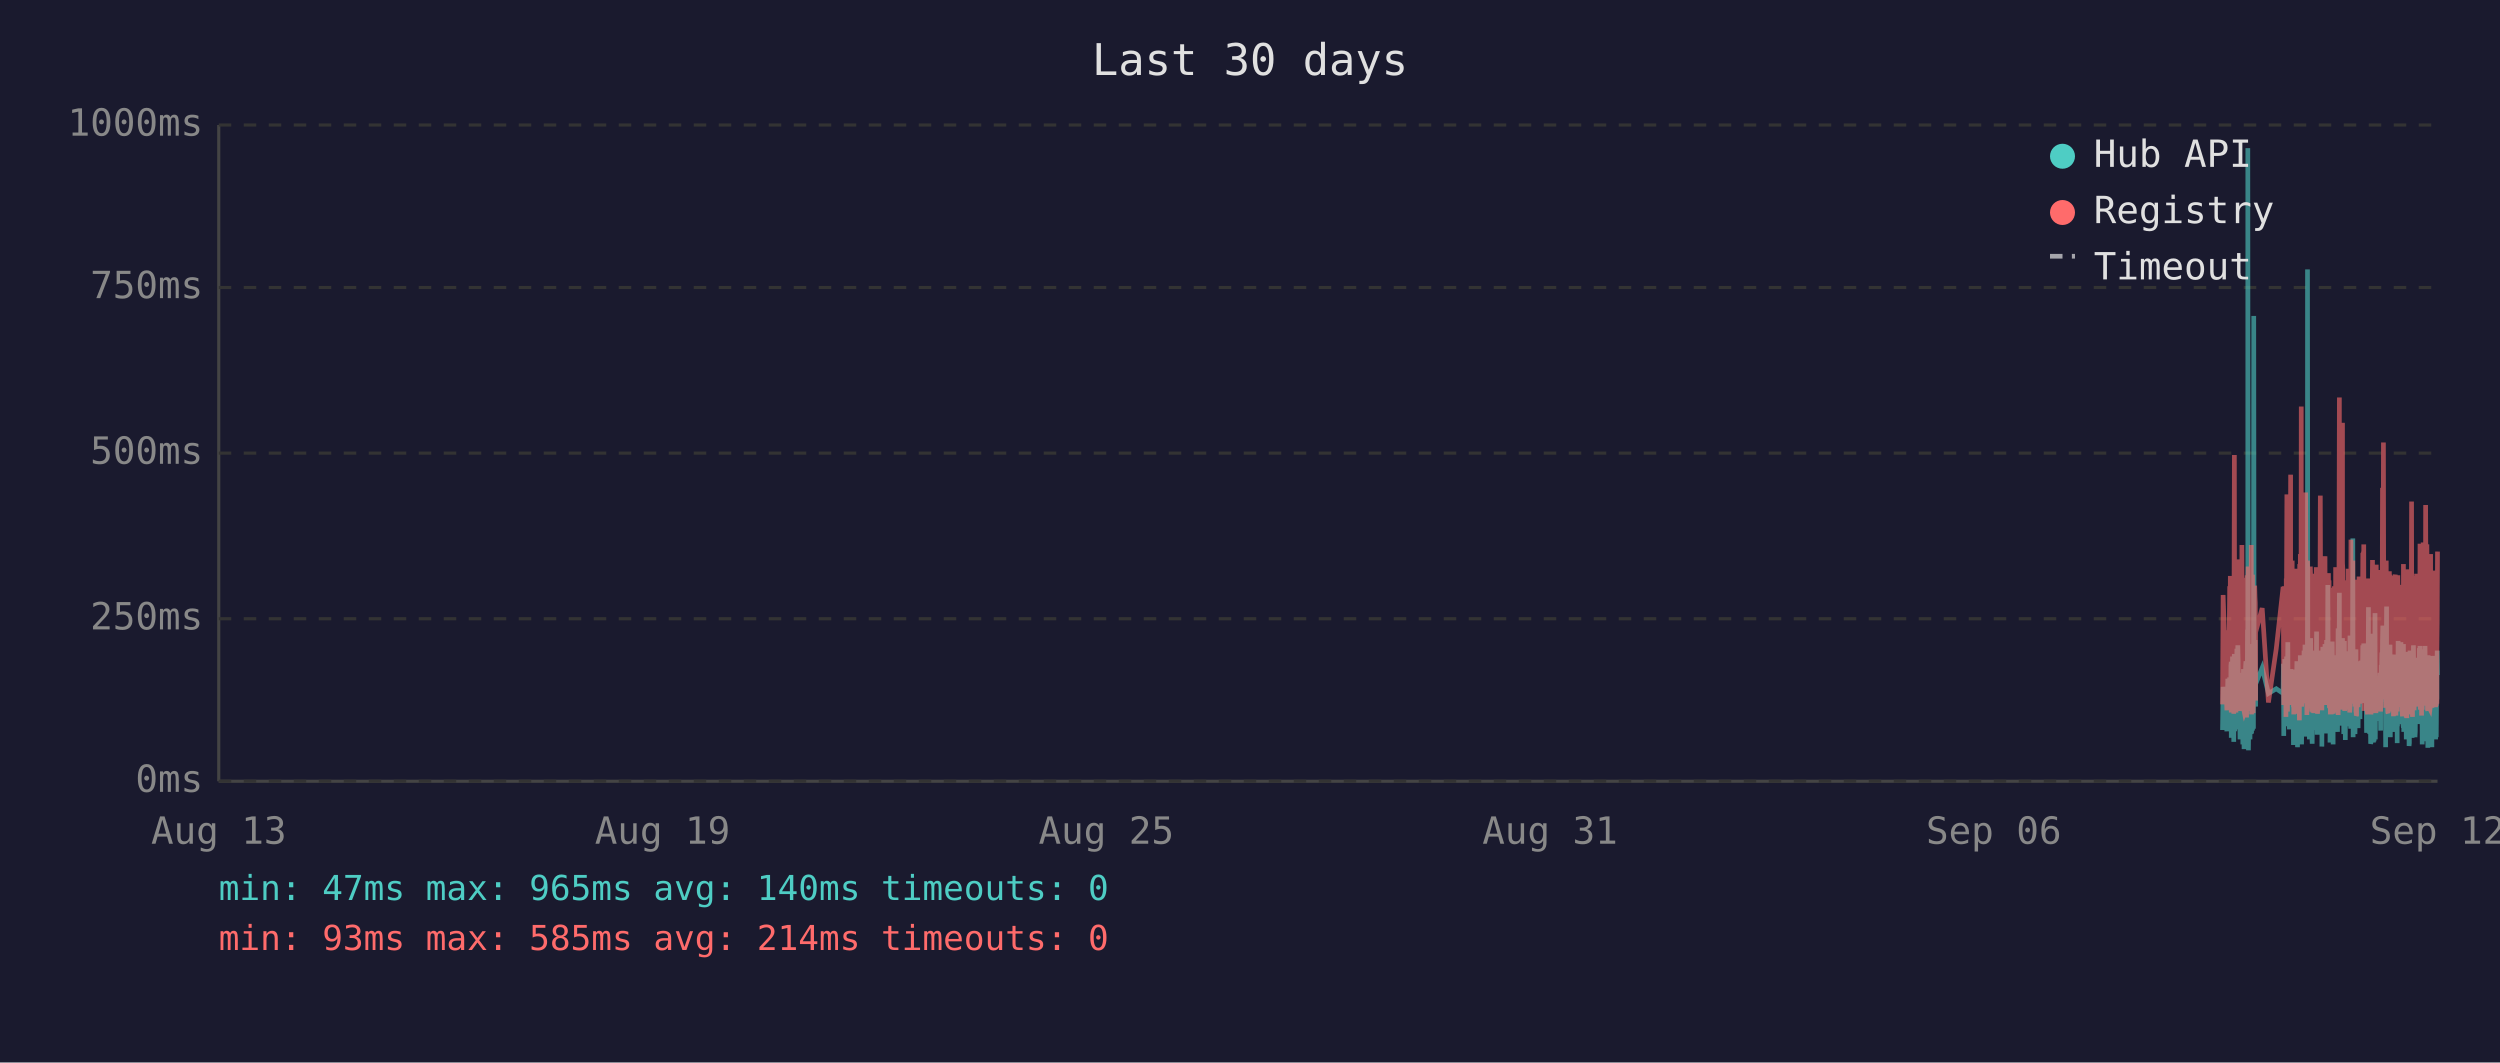
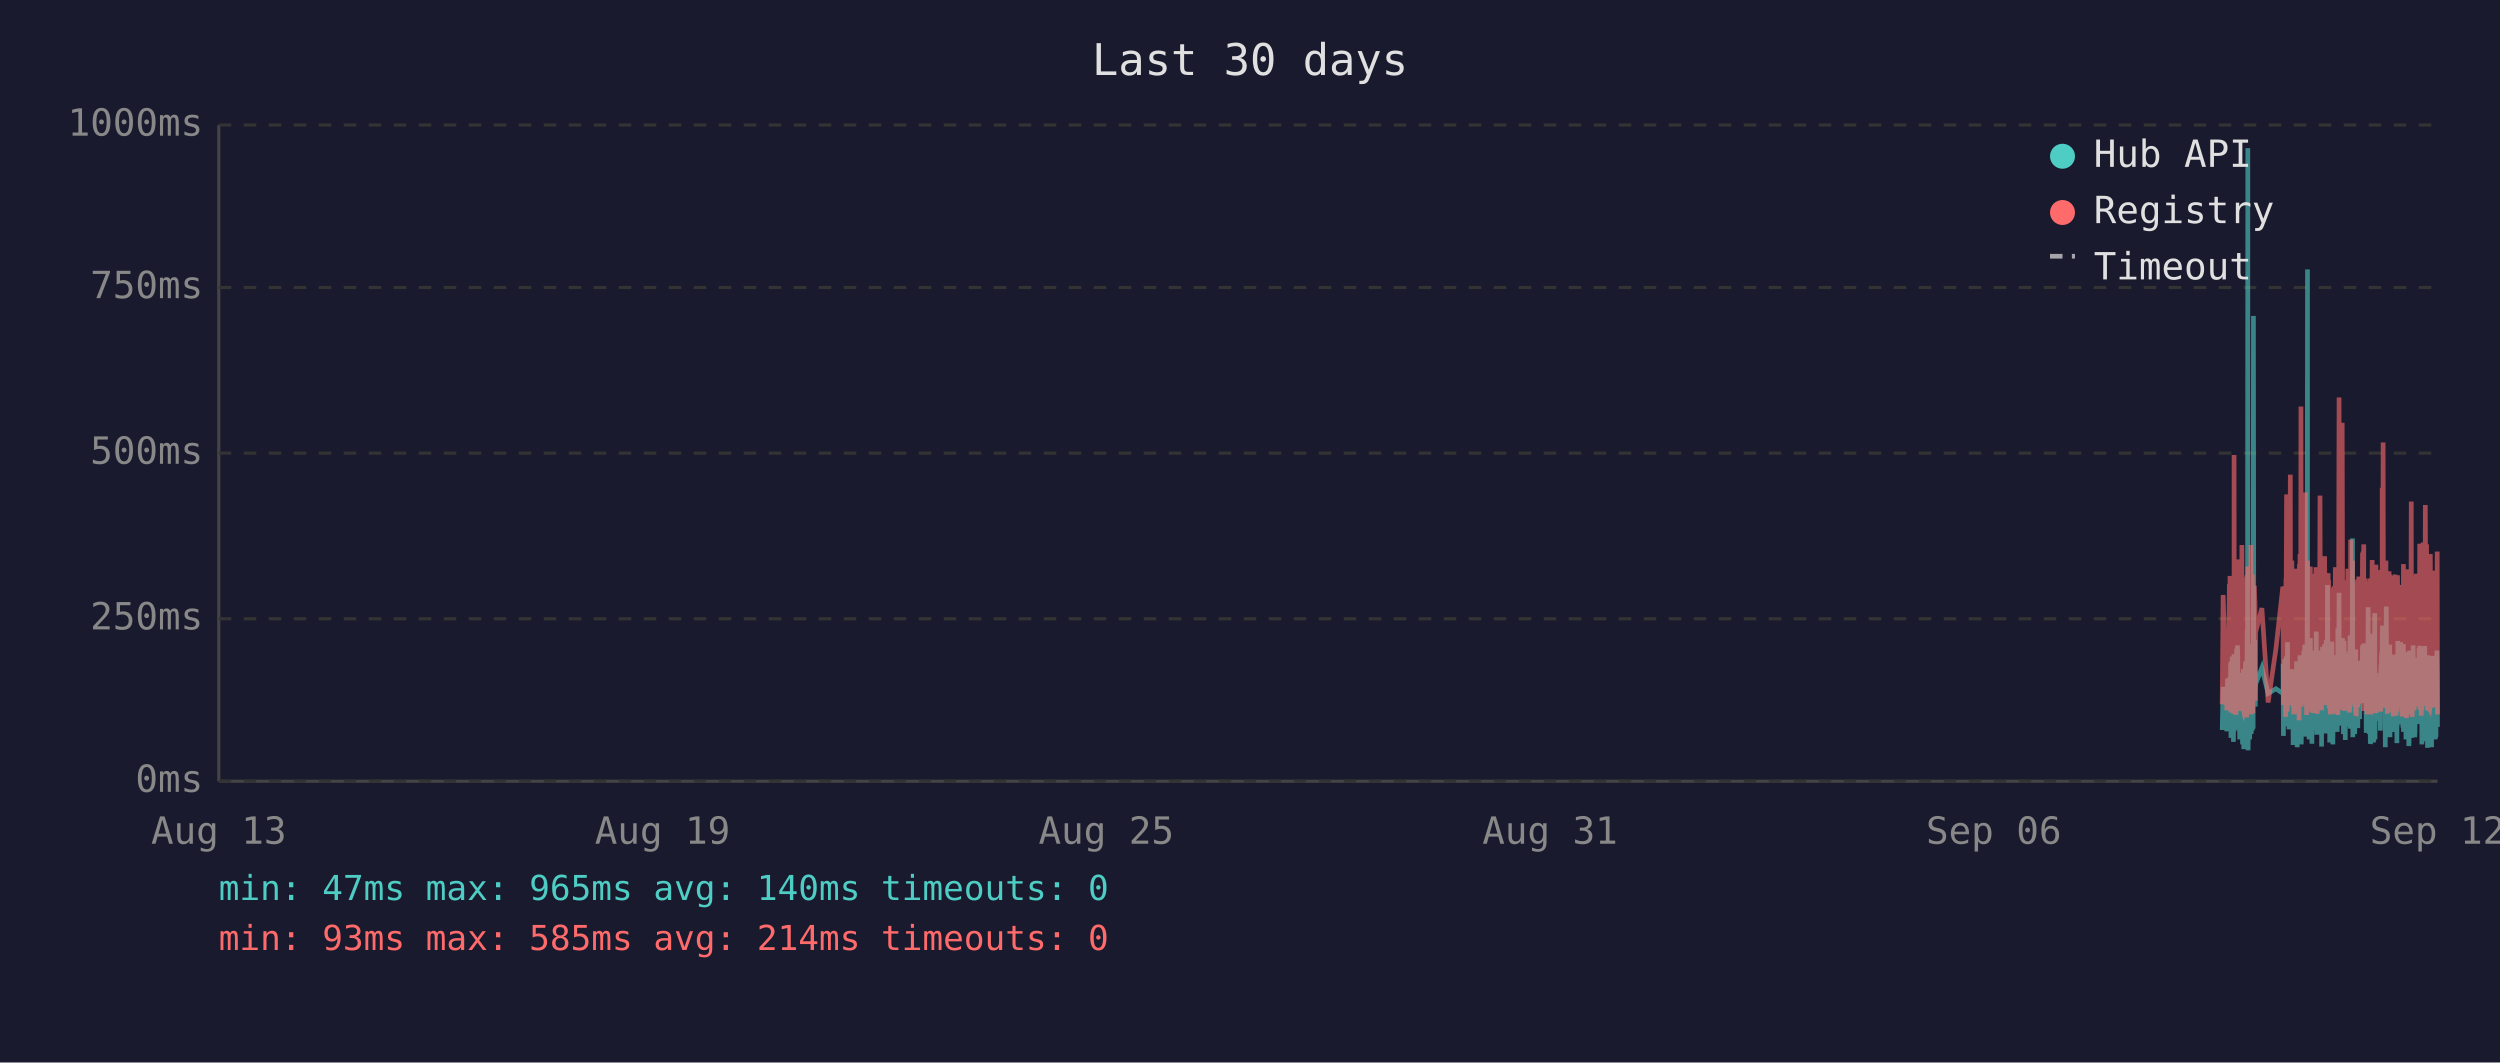
<svg xmlns="http://www.w3.org/2000/svg" viewBox="0 0 800 340" font-family="monospace" font-size="12">
  <rect width="800" height="340" fill="#1a1a2e" />
  <text x="400" y="24" fill="#e0e0e0" font-size="14" text-anchor="middle">Last 30 days</text>
  <line x1="70" y1="40" x2="70" y2="250" stroke="#444" stroke-width="1" />
  <line x1="70" y1="250" x2="780" y2="250" stroke="#444" stroke-width="1" />
  <line x1="70" y1="250" x2="780" y2="250" stroke="#333" stroke-width="1" stroke-dasharray="4" />
  <text x="65" y="250" fill="#888" text-anchor="end" dominant-baseline="middle">0ms</text>
  <line x1="70" y1="198" x2="780" y2="198" stroke="#333" stroke-width="1" stroke-dasharray="4" />
  <text x="65" y="198" fill="#888" text-anchor="end" dominant-baseline="middle">250ms</text>
  <line x1="70" y1="145" x2="780" y2="145" stroke="#333" stroke-width="1" stroke-dasharray="4" />
  <text x="65" y="145" fill="#888" text-anchor="end" dominant-baseline="middle">500ms</text>
  <line x1="70" y1="92" x2="780" y2="92" stroke="#333" stroke-width="1" stroke-dasharray="4" />
  <text x="65" y="92" fill="#888" text-anchor="end" dominant-baseline="middle">750ms</text>
  <line x1="70" y1="40" x2="780" y2="40" stroke="#333" stroke-width="1" stroke-dasharray="4" />
  <text x="65" y="40" fill="#888" text-anchor="end" dominant-baseline="middle">1000ms</text>
  <text x="70" y="270" fill="#888" text-anchor="middle">Aug 13</text>
  <text x="212" y="270" fill="#888" text-anchor="middle">Aug 19</text>
  <text x="354" y="270" fill="#888" text-anchor="middle">Aug 25</text>
  <text x="496" y="270" fill="#888" text-anchor="middle">Aug 31</text>
  <text x="638" y="270" fill="#888" text-anchor="middle">Sep 06</text>
  <text x="780" y="270" fill="#888" text-anchor="middle">Sep 12</text>
-   <polyline points="711.2,233.6 711.4,219.8 712.6,234.0 712.9,217.2 713.1,223.3 713.5,216.8 713.5,222.3 713.6,224.2 713.7,225.0 713.8,233.6 713.9,213.0 714.0,211.8 714.0,236.1 714.0,235.1 714.1,223.8 714.2,221.2 714.3,222.3 714.4,210.1 714.4,223.3 714.5,234.7 714.6,220.6 714.7,218.9 714.8,237.4 714.9,223.1 714.9,210.9 715.0,209.3 715.1,234.0 715.2,217.0 715.3,214.3 715.4,230.9 715.4,233.4 715.5,220.6 715.5,221.2 715.6,220.6 715.7,215.8 715.8,207.6 715.9,216.6 715.9,213.9 716.0,218.9 716.1,206.5 716.2,211.4 716.3,228.4 716.4,226.1 716.5,220.2 716.5,221.2 716.6,221.9 716.7,228.8 716.8,236.6 716.9,221.9 716.9,215.3 717.0,231.1 717.1,221.9 717.2,221.2 717.3,218.7 717.4,234.7 717.4,221.2 717.5,218.1 717.6,223.1 717.7,238.2 717.8,220.8 717.9,224.8 717.9,214.1 718.0,232.6 718.1,239.7 718.2,237.6 718.3,232.6 718.3,219.1 718.4,219.8 718.5,217.2 718.6,213.2 718.7,211.6 718.8,220.2 718.8,216.6 718.9,222.5 718.9,234.7 719.0,229.4 719.1,225.6 719.2,201.5 719.3,223.8 719.3,47.4 719.4,196.0 719.5,240.1 719.6,231.1 719.7,221.0 719.8,225.0 719.8,217.9 719.9,212.8 720.0,236.6 720.1,222.7 720.2,222.9 720.3,221.0 720.3,234.9 720.4,209.0 720.5,234.7 720.6,213.5 720.7,206.1 720.8,233.8 720.8,220.2 720.9,230.7 721.0,223.8 721.1,233.2 721.2,101.1 721.3,207.2 721.3,217.9 721.4,218.9 721.5,224.4 721.6,204.8 721.7,216.6 721.8,226.1 721.8,221.2 721.8,218.9 723.9,213.7 725.9,221.9 728.4,220.4 730.6,221.9 730.6,221.0 730.7,212.4 730.8,235.5 730.9,214.1 731.0,215.3 731.1,214.3 731.1,210.9 731.2,219.5 731.3,221.0 731.4,222.9 731.5,232.4 731.6,217.4 731.6,231.1 731.7,210.1 731.8,216.0 731.9,232.2 732.0,226.1 732.0,216.2 732.1,205.5 732.2,230.3 732.3,217.4 732.4,224.4 732.5,232.2 732.5,215.8 732.6,233.4 732.7,214.5 732.9,219.3 733.0,221.9 733.0,227.3 733.1,214.1 733.2,222.9 733.3,215.6 733.4,218.3 733.5,220.0 733.5,215.1 733.6,230.1 733.7,214.3 733.8,215.8 733.9,238.4 734.0,223.8 734.0,238.0 734.1,222.1 734.2,222.1 734.3,230.5 734.4,220.2 734.5,216.8 734.5,225.6 734.6,236.1 734.7,221.9 734.8,216.8 734.9,220.6 735.0,211.6 735.0,216.6 735.1,233.8 735.2,239.1 735.3,234.9 735.4,227.3 735.4,229.4 735.5,211.6 735.6,215.1 735.7,215.8 735.8,236.1 735.8,235.3 735.9,221.7 735.9,216.8 736.0,233.8 736.1,209.7 736.2,223.8 736.3,222.7 736.4,216.6 736.4,229.4 736.5,238.2 736.6,229.6 736.7,220.4 736.8,214.5 736.9,220.4 736.9,229.8 737.0,221.2 737.1,219.3 737.2,217.4 737.3,208.2 737.4,218.5 737.4,208.2 737.5,218.9 737.6,206.3 737.7,235.7 737.8,212.2 737.9,213.9 737.9,219.8 738.0,218.7 738.1,233.0 738.2,219.3 738.3,226.1 738.4,197.1 738.4,86.2 738.5,216.0 738.6,233.8 738.7,208.2 738.8,213.0 738.8,210.3 738.9,223.3 739.0,236.6 739.1,217.9 739.2,205.9 739.3,216.4 739.3,216.4 739.4,204.2 739.5,216.4 739.6,219.8 739.6,213.7 739.7,231.7 739.8,223.1 739.8,234.9 739.9,238.0 740.0,228.2 740.1,231.5 740.2,222.1 740.3,222.1 740.3,233.6 740.4,219.5 740.5,208.2 740.6,225.8 740.7,212.8 740.8,221.0 740.8,233.2 740.9,224.4 741.0,231.5 741.1,216.0 741.2,218.9 741.3,202.1 741.3,224.6 741.4,217.7 741.5,235.1 741.6,222.9 741.7,226.1 741.8,221.4 741.8,219.8 741.9,211.4 742.0,212.2 742.1,220.8 742.2,208.2 742.3,221.4 742.3,222.5 742.4,214.9 742.5,220.2 742.6,209.0 742.7,219.5 742.7,220.2 742.8,215.3 742.9,218.7 743.0,233.4 743.0,238.9 743.1,210.9 743.2,223.5 743.2,213.2 743.3,207.0 743.4,219.5 743.5,216.4 743.6,223.3 743.7,224.2 743.7,215.3 743.8,210.9 743.9,221.0 744.0,206.1 744.1,233.0 744.2,220.4 744.2,210.7 744.3,220.2 744.4,234.7 744.5,204.8 744.6,219.1 744.7,228.6 744.7,214.3 744.8,222.3 744.9,187.2 745.0,208.6 745.1,221.2 745.2,207.4 745.2,220.6 745.3,221.4 745.4,228.4 745.5,223.5 745.6,226.5 745.6,237.6 745.7,221.4 745.7,234.2 745.8,220.8 745.9,214.9 746.0,234.5 746.1,217.0 746.2,227.1 746.2,221.7 746.3,205.3 746.4,215.6 746.5,226.5 746.6,238.2 746.6,232.6 746.7,223.3 746.8,216.8 746.9,234.0 747.0,225.4 747.1,218.1 747.1,209.9 747.2,218.3 747.3,225.6 747.4,209.7 747.5,211.6 747.6,224.0 747.6,219.1 747.7,221.4 747.7,223.8 747.8,233.4 747.9,226.7 748.0,234.2 748.1,222.9 748.1,213.0 748.2,201.1 748.3,229.2 748.4,220.8 748.5,215.8 748.6,189.7 748.6,223.5 748.7,208.8 748.8,223.3 748.9,217.7 749.0,207.8 749.1,218.1 749.1,213.9 749.2,212.0 749.3,218.9 749.4,218.3 749.5,232.2 749.6,206.3 749.6,204.2 749.7,218.5 749.8,230.9 749.9,218.3 750.0,234.9 750.0,229.8 750.1,215.3 750.2,205.1 750.3,232.6 750.4,231.1 750.5,208.4 750.5,236.8 750.6,218.9 750.7,228.6 750.8,228.4 750.9,209.5 751.0,217.0 751.0,232.4 751.1,230.1 751.2,212.8 751.3,223.8 751.4,221.4 751.5,232.2 751.5,218.1 751.6,222.5 751.7,229.4 751.8,221.2 751.9,230.3 752.0,224.2 752.0,203.4 752.1,208.2 752.2,233.2 752.3,222.9 752.4,228.2 752.5,216.6 752.5,219.3 752.6,221.0 752.7,214.5 752.8,211.8 752.9,172.3 753.0,235.9 753.0,230.9 753.1,211.6 753.2,209.5 753.3,217.2 753.4,218.7 753.4,220.0 753.5,215.3 753.6,234.9 753.7,227.3 753.8,213.9 753.9,207.8 753.9,230.1 754.0,225.4 754.1,233.0 754.2,215.1 754.3,225.0 754.4,219.3 754.4,220.8 754.4,220.6 754.5,225.0 754.6,233.0 754.7,211.6 754.8,222.9 754.9,220.0 754.9,225.0 755.0,213.7 755.1,213.7 755.2,230.1 755.3,213.5 755.4,224.2 755.4,214.9 755.5,224.2 755.6,211.4 755.7,218.7 755.8,212.8 755.9,215.1 755.9,225.0 756.0,213.7 756.1,206.5 756.2,213.9 756.3,217.7 756.4,219.1 756.4,205.9 756.5,224.0 756.6,212.4 756.7,216.4 756.8,219.8 756.9,220.6 756.9,215.3 757.0,222.5 757.1,224.6 757.2,223.1 757.3,234.5 757.4,230.9 757.4,229.6 757.5,224.6 757.6,225.2 757.7,216.6 757.8,218.3 757.9,194.3 757.9,231.1 758.0,223.3 758.1,207.4 758.2,216.2 758.3,234.9 758.4,231.7 758.4,212.8 758.5,226.5 758.6,238.0 758.7,237.6 758.8,221.4 758.9,219.5 758.9,220.4 759.0,217.2 759.1,217.9 759.2,202.8 759.3,216.6 759.3,224.4 759.4,215.6 759.5,215.1 759.5,237.6 759.6,219.8 759.7,237.2 759.8,233.2 759.8,222.9 759.9,224.2 760.0,196.2 760.1,236.6 760.2,217.9 760.3,218.9 760.3,223.3 760.4,218.5 760.5,224.4 760.6,217.2 760.7,217.7 760.8,216.4 760.8,228.2 760.9,217.0 761.0,216.4 761.1,217.0 761.2,224.8 761.3,230.7 761.3,222.5 761.4,218.5 761.5,221.2 761.6,215.3 761.7,217.4 761.8,233.8 761.8,217.4 761.9,224.6 762.0,212.8 762.1,214.9 762.2,208.8 762.3,214.1 762.3,215.3 762.4,204.8 762.5,200.2 762.6,223.3 762.7,211.4 762.8,209.3 762.8,205.1 762.9,215.1 763.0,223.5 763.1,224.2 763.2,209.9 763.2,216.8 763.3,214.9 763.4,239.1 763.4,235.5 763.5,216.4 763.6,214.7 763.7,194.1 763.7,210.9 763.8,216.2 763.9,232.8 764.0,233.0 764.1,221.9 764.2,235.5 764.2,220.6 764.3,222.3 764.4,226.1 764.5,232.8 764.6,211.4 764.7,232.6 764.7,235.3 764.8,206.3 764.9,235.9 765.0,220.4 765.1,217.2 765.2,221.4 765.2,213.7 765.3,217.0 765.4,218.3 765.5,214.9 765.6,231.5 765.7,212.2 765.7,215.1 765.8,217.4 765.9,234.2 766.0,231.7 766.1,210.3 766.2,209.5 766.2,220.2 766.3,219.8 766.4,219.3 766.5,224.4 766.6,224.0 766.7,215.3 766.7,224.4 766.7,233.8 766.8,220.2 766.9,228.6 767.0,216.0 767.1,237.8 767.1,215.6 767.2,232.4 767.3,220.2 767.4,205.1 767.5,231.3 767.6,220.2 767.6,209.3 767.7,216.6 767.8,215.6 767.9,231.7 768.0,228.4 768.1,227.3 768.1,217.2 768.2,221.0 768.3,205.5 768.4,216.2 768.5,223.3 768.6,223.8 768.6,226.9 768.7,229.6 768.8,223.5 768.9,231.3 769.0,232.2 769.1,232.2 769.1,206.1 769.2,234.2 769.3,219.8 769.4,221.4 769.5,209.7 769.6,222.5 769.6,218.1 769.7,223.5 769.8,220.2 769.9,215.8 770.0,236.6 770.1,234.0 770.1,212.8 770.2,235.3 770.3,208.6 770.4,216.2 770.5,230.9 770.5,211.8 770.6,226.1 770.7,216.8 770.8,222.9 770.9,238.7 771.0,237.8 771.0,221.7 771.1,233.8 771.2,208.2 771.3,221.4 771.4,221.4 771.5,217.0 771.5,218.9 771.6,210.7 771.6,215.3 771.7,218.7 771.8,232.6 771.9,236.1 772.0,221.9 772.0,230.3 772.1,212.8 772.2,233.2 772.3,206.5 772.4,216.6 772.5,218.3 772.5,234.5 772.6,230.9 772.7,216.4 772.8,235.9 772.9,234.0 773.0,214.9 773.0,210.5 773.1,212.6 773.2,230.5 773.3,210.9 773.4,229.0 773.4,227.5 773.5,225.0 773.6,216.4 773.7,226.7 773.8,231.7 773.9,215.8 774.0,212.8 774.0,219.3 774.1,215.8 774.2,207.4 774.3,219.8 774.4,206.7 774.4,208.0 774.5,225.6 774.6,220.4 774.7,214.9 774.8,214.1 774.9,222.9 774.9,229.0 775.0,216.2 775.1,238.2 775.2,223.3 775.3,233.4 775.4,224.0 775.4,222.3 775.5,237.2 775.6,222.1 775.7,233.8 775.8,225.2 775.9,207.8 775.9,225.6 776.0,206.7 776.1,216.8 776.2,219.8 776.3,224.0 776.4,233.8 776.4,220.2 776.5,233.6 776.6,220.8 776.7,213.7 776.8,217.9 776.8,222.5 776.9,239.3 777.0,209.7 777.1,218.5 777.2,214.3 777.3,220.8 777.3,221.2 777.4,224.8 777.5,209.9 777.6,222.9 777.7,229.0 777.8,211.6 777.8,215.3 777.9,213.7 778.0,224.0 778.1,218.3 778.2,229.8 778.2,239.1 778.3,216.2 778.3,222.7 778.4,220.4 778.5,224.2 778.6,221.2 778.7,232.2 778.8,224.2 778.8,220.0 778.9,215.3 779.0,209.9 779.1,215.6 779.2,222.9 779.3,216.0 779.3,223.8 779.4,236.6 779.5,224.2 779.6,235.9 779.7,224.4 779.8,223.5 779.8,217.2 779.9,208.2 780.0,216.0" fill="none" stroke="#4ecdc4" stroke-width="1.5" opacity="0.6" />
-   <polyline points="711.2,225.4 711.4,190.4 712.6,227.3 712.9,201.7 713.1,226.5 713.5,187.6 713.5,187.6 713.6,215.8 713.7,184.3 713.8,224.6 713.9,206.3 714.0,192.5 714.0,228.0 714.0,225.8 714.1,209.0 714.2,204.0 714.3,209.0 714.4,196.2 714.4,224.4 714.5,225.8 714.6,206.1 714.7,204.2 714.8,228.4 714.9,222.3 714.9,186.0 715.0,145.6 715.1,226.3 715.2,215.1 715.3,226.3 715.4,224.2 715.4,226.5 715.5,228.0 715.5,228.0 715.6,206.5 715.7,198.1 715.8,181.3 715.9,193.1 715.9,199.4 716.0,181.1 716.1,201.1 716.2,196.7 716.3,223.5 716.4,214.9 716.5,179.0 716.5,185.3 716.6,227.5 716.7,225.8 716.8,226.7 716.9,185.7 716.9,209.5 717.0,224.4 717.1,184.9 717.2,184.5 717.3,206.3 717.4,225.0 717.4,174.4 717.5,200.7 717.6,185.3 717.7,226.5 717.8,186.4 717.9,222.7 717.9,190.8 718.0,216.6 718.1,227.5 718.2,228.0 718.3,227.7 718.3,186.6 718.4,210.5 718.5,200.2 718.6,200.4 718.7,198.1 718.8,206.1 718.8,190.4 718.9,184.9 718.9,229.6 719.0,217.7 719.1,184.1 719.2,188.3 719.3,216.6 719.3,187.8 719.4,181.3 719.5,227.5 719.6,225.6 719.7,207.4 719.8,226.5 719.8,201.3 719.9,193.9 720.0,226.9 720.1,184.1 720.2,209.0 720.3,185.5 720.3,225.8 720.4,174.4 720.5,228.6 720.6,192.7 720.7,197.5 720.8,224.0 720.8,183.9 720.9,225.0 721.0,228.2 721.1,216.0 721.2,209.9 721.3,192.2 721.3,193.3 721.4,221.7 721.5,187.4 721.6,191.0 721.7,192.9 721.8,217.2 721.8,224.2 721.8,202.3 723.9,194.6 725.9,224.8 728.4,207.6 730.6,187.8 730.6,188.7 730.7,201.7 730.8,225.6 730.9,191.0 731.0,187.6 731.1,190.8 731.1,190.6 731.2,208.8 731.3,210.5 731.4,216.0 731.5,229.4 731.6,185.1 731.6,218.7 731.7,182.8 731.8,158.2 731.9,221.7 732.0,227.7 732.0,191.8 732.1,178.8 732.2,225.4 732.3,203.0 732.4,219.5 732.5,219.3 732.5,205.3 732.6,225.6 732.7,182.0 732.9,181.3 733.0,151.9 733.0,218.5 733.1,189.1 733.2,208.0 733.3,207.4 733.4,210.1 733.5,179.4 733.5,202.1 733.6,224.2 733.7,194.3 733.8,189.9 733.9,226.3 734.0,196.4 734.0,228.6 734.1,206.5 734.2,217.4 734.3,224.4 734.4,182.0 734.5,191.4 734.5,228.4 734.6,225.4 734.7,225.2 734.8,187.6 734.9,184.7 735.0,196.7 735.0,204.0 735.1,223.8 735.2,224.4 735.3,226.9 735.4,215.6 735.4,216.8 735.5,210.1 735.6,208.2 735.7,205.9 735.8,230.5 735.8,228.4 735.9,180.5 735.9,186.4 736.0,223.8 736.1,177.3 736.2,184.7 736.3,225.8 736.4,130.1 736.4,217.2 736.5,226.1 736.6,224.8 736.7,181.8 736.8,190.8 736.9,201.7 736.9,225.0 737.0,221.0 737.1,183.4 737.2,192.7 737.3,199.2 737.4,184.9 737.4,182.2 737.5,183.9 737.6,178.4 737.7,224.2 737.8,157.6 737.9,197.7 737.9,208.6 738.0,184.5 738.1,214.1 738.2,228.8 738.3,206.5 738.4,194.6 738.4,179.4 738.5,186.6 738.6,221.9 738.7,214.1 738.8,203.6 738.8,197.3 738.9,208.8 739.0,225.2 739.1,190.6 739.2,194.6 739.3,189.5 739.3,181.3 739.4,184.5 739.5,191.4 739.6,188.1 739.6,192.7 739.7,226.1 739.8,227.7 739.8,225.0 739.9,223.5 740.0,215.3 740.1,228.0 740.2,215.1 740.3,184.5 740.3,215.3 740.4,228.2 740.5,197.3 740.6,184.3 740.7,224.4 740.8,183.6 740.8,225.6 740.9,185.3 741.0,224.8 741.1,226.3 741.2,181.5 741.3,190.8 741.3,213.5 741.4,189.7 741.5,225.0 741.6,228.4 741.7,226.3 741.8,217.7 741.8,203.4 741.9,199.6 742.0,194.8 742.1,185.3 742.2,199.4 742.3,188.9 742.3,215.1 742.4,190.6 742.5,158.6 742.6,192.7 742.7,187.8 742.7,207.8 742.8,195.0 742.9,184.1 743.0,216.0 743.0,227.3 743.1,183.6 743.2,223.8 743.2,194.3 743.3,182.8 743.4,185.1 743.5,202.3 743.6,204.4 743.7,220.6 743.7,189.3 743.8,207.8 743.9,181.3 744.0,178.0 744.1,223.3 744.2,183.4 744.2,191.6 744.3,204.0 744.4,225.6 744.5,195.8 744.6,210.1 744.7,222.9 744.7,189.1 744.8,207.0 744.9,191.2 745.0,197.5 745.1,183.4 745.2,197.9 745.2,193.5 745.3,185.7 745.4,226.5 745.5,225.4 745.6,210.9 745.6,226.7 745.7,225.2 745.7,228.6 745.8,210.1 745.9,193.1 746.0,228.6 746.1,214.7 746.2,214.9 746.2,214.5 746.3,188.1 746.4,191.4 746.5,226.3 746.6,228.4 746.6,223.8 746.7,211.4 746.8,216.8 746.9,226.5 747.0,187.6 747.1,203.4 747.1,226.5 747.2,191.2 747.3,217.0 747.4,181.5 747.5,196.2 747.6,228.0 747.6,191.8 747.7,225.8 747.7,225.8 747.8,227.5 747.9,218.3 748.0,227.7 748.1,183.9 748.1,190.6 748.2,228.8 748.3,222.9 748.4,223.8 748.5,170.4 748.6,127.2 748.6,196.0 748.7,199.6 748.8,227.1 748.9,188.9 749.0,191.6 749.1,209.0 749.1,192.5 749.2,188.5 749.3,182.2 749.4,209.0 749.5,225.6 749.6,135.3 749.6,180.1 749.7,182.0 749.8,225.2 749.9,185.7 750.0,223.8 750.0,225.8 750.1,189.1 750.2,207.0 750.3,227.5 750.4,216.0 750.5,197.1 750.5,222.5 750.6,214.5 750.7,217.2 750.8,223.8 750.9,189.5 751.0,186.8 751.0,223.5 751.1,223.3 751.2,189.9 751.3,226.5 751.4,182.0 751.5,224.2 751.5,205.3 751.6,227.1 751.7,224.0 751.8,185.1 751.9,228.0 752.0,226.5 752.0,184.5 752.1,207.2 752.2,218.3 752.3,172.7 752.4,224.4 752.5,195.0 752.5,189.7 752.6,181.3 752.7,185.1 752.8,197.5 752.9,179.4 753.0,224.0 753.0,225.2 753.1,192.2 753.2,205.9 753.3,207.4 753.4,210.5 753.4,224.4 753.5,191.4 753.6,226.1 753.7,218.3 753.8,189.3 753.9,228.0 753.9,209.0 754.0,229.0 754.1,228.8 754.2,192.9 754.3,187.0 754.4,187.6 754.4,185.5 754.4,208.0 754.5,224.6 754.6,226.3 754.7,200.4 754.8,216.4 754.9,184.5 754.9,207.2 755.0,190.8 755.1,191.8 755.2,225.2 755.3,190.8 755.4,208.2 755.4,191.2 755.5,188.1 755.6,194.1 755.7,187.0 755.8,193.1 755.9,189.7 755.9,224.2 756.0,193.3 756.1,176.9 756.2,188.9 756.3,176.5 756.4,180.7 756.4,174.2 756.5,227.5 756.6,185.7 756.7,191.0 756.8,207.2 756.9,185.1 756.9,192.0 757.0,216.6 757.1,226.3 757.2,208.0 757.3,226.5 757.4,227.3 757.4,218.9 757.5,227.1 757.6,228.6 757.7,191.6 757.8,227.1 757.9,198.6 757.9,227.3 758.0,218.9 758.1,186.0 758.2,191.0 758.3,224.6 758.4,228.6 758.4,185.1 758.5,217.4 758.6,223.8 758.7,228.6 758.8,227.3 758.9,206.1 758.9,206.1 759.0,193.9 759.1,188.9 759.2,179.2 759.3,200.0 759.3,226.7 759.4,193.9 759.5,192.0 759.5,227.3 759.6,204.8 759.7,227.5 759.8,226.5 759.8,225.4 759.9,226.7 760.0,193.3 760.1,228.2 760.2,193.1 760.3,209.0 760.3,228.2 760.4,180.7 760.5,210.9 760.6,197.7 760.7,192.9 760.8,193.5 760.8,215.8 760.9,199.8 761.0,207.2 761.1,224.4 761.2,224.6 761.3,214.7 761.3,186.2 761.4,225.2 761.5,182.4 761.6,190.6 761.7,197.5 761.8,226.5 761.8,227.7 761.9,212.0 762.0,191.8 762.1,189.3 762.2,194.3 762.3,191.4 762.3,191.4 762.4,156.1 762.5,209.9 762.6,184.3 762.7,141.6 762.8,198.8 762.8,200.7 762.9,195.8 763.0,223.8 763.1,185.7 763.2,197.7 763.2,191.0 763.3,193.5 763.4,226.5 763.4,223.1 763.5,191.6 763.6,179.4 763.7,225.2 763.7,185.5 763.8,194.6 763.9,209.9 764.0,224.2 764.1,228.0 764.2,228.2 764.2,222.5 764.3,187.4 764.4,200.2 764.5,225.6 764.6,182.8 764.7,227.7 764.7,224.0 764.8,183.9 764.9,219.5 765.0,184.3 765.1,189.3 765.2,194.8 765.2,189.3 765.3,189.7 765.4,203.8 765.5,209.3 765.6,212.6 765.7,185.7 765.7,206.5 765.8,207.4 765.9,229.2 766.0,222.7 766.1,194.6 766.2,196.9 766.2,204.0 766.3,219.3 766.4,184.5 766.5,183.9 766.6,208.4 766.7,209.5 766.7,215.1 766.7,229.0 766.8,204.2 766.9,216.2 767.0,208.2 767.1,227.7 767.1,192.9 767.2,226.3 767.3,184.1 767.4,194.3 767.5,226.3 767.6,207.8 767.6,197.3 767.7,189.1 767.8,204.4 767.9,224.4 768.0,217.4 768.1,225.8 768.1,188.5 768.2,187.2 768.3,190.8 768.4,192.7 768.5,222.3 768.6,206.3 768.6,214.9 768.7,228.4 768.8,229.2 768.9,223.8 769.0,217.2 769.1,229.0 769.1,180.5 769.2,225.6 769.3,187.0 769.4,211.4 769.5,199.4 769.6,187.0 769.6,201.3 769.7,185.5 769.8,207.0 769.9,196.9 770.0,229.6 770.1,214.5 770.1,210.3 770.2,229.8 770.3,182.2 770.4,194.1 770.5,214.5 770.5,185.5 770.6,216.2 770.7,189.3 770.8,186.2 770.9,227.3 771.0,219.3 771.0,225.0 771.1,226.5 771.2,200.9 771.3,228.6 771.4,182.8 771.5,207.8 771.5,188.5 771.6,192.9 771.6,197.1 771.7,160.5 771.8,224.6 771.9,226.5 772.0,229.4 772.0,222.3 772.1,193.9 772.2,226.3 772.3,197.9 772.4,208.4 772.5,184.3 772.5,227.3 772.6,223.5 772.7,204.6 772.8,226.1 772.9,216.0 773.0,199.2 773.0,185.1 773.1,192.7 773.2,222.9 773.3,183.6 773.4,225.0 773.4,218.5 773.5,187.8 773.6,185.3 773.7,226.1 773.8,212.8 773.9,193.5 774.0,200.7 774.0,210.9 774.1,211.8 774.2,197.1 774.3,217.7 774.4,174.0 774.4,200.7 774.5,227.1 774.6,183.0 774.7,205.7 774.8,176.3 774.9,229.0 774.9,218.7 775.0,193.9 775.1,227.1 775.2,212.4 775.3,224.6 775.4,222.7 775.4,173.6 775.5,225.8 775.6,217.7 775.7,224.2 775.8,225.8 775.9,182.6 775.9,187.6 776.0,185.3 776.1,212.6 776.2,161.6 776.3,184.1 776.4,221.7 776.4,184.9 776.5,202.8 776.6,174.2 776.7,191.8 776.8,206.7 776.8,227.1 776.9,227.3 777.0,198.8 777.1,208.4 777.2,193.7 777.3,188.5 777.3,181.3 777.4,227.5 777.5,226.7 777.6,226.9 777.7,226.1 777.8,177.3 777.8,193.7 777.9,199.2 778.0,210.1 778.1,186.6 778.2,221.9 778.2,226.5 778.3,192.5 778.3,226.3 778.4,186.8 778.5,182.6 778.6,211.6 778.7,224.2 778.8,188.3 778.8,208.4 778.9,191.6 779.0,199.6 779.1,188.3 779.2,207.6 779.3,194.3 779.3,223.3 779.4,226.3 779.5,184.9 779.6,225.8 779.7,211.1 779.8,225.2 779.8,208.0 779.9,199.2 780.0,176.5" fill="none" stroke="#ff6b6b" stroke-width="1.5" opacity="0.6" />
+   <polyline points="711.1,233.6 711.4,219.8 712.6,234.0 712.8,217.2 713.0,223.3 713.4,216.8 713.5,222.3 713.5,224.2 713.6,225.0 713.7,233.6 713.8,213.0 713.9,211.8 713.9,236.1 714.0,235.1 714.0,223.8 714.1,221.2 714.2,222.3 714.3,210.1 714.4,223.3 714.4,234.7 714.5,220.6 714.6,218.9 714.7,237.4 714.8,223.1 714.9,210.9 714.9,209.3 715.0,234.0 715.1,217.0 715.2,214.3 715.3,230.9 715.4,233.4 715.4,220.6 715.5,221.2 715.5,220.6 715.6,215.8 715.7,207.6 715.8,216.6 715.9,213.9 715.9,218.9 716.0,206.5 716.1,211.4 716.2,228.4 716.3,226.1 716.4,220.2 716.4,221.2 716.5,221.9 716.6,228.8 716.7,236.6 716.8,221.9 716.9,215.3 716.9,231.1 717.0,221.9 717.1,221.2 717.2,218.7 717.3,234.7 717.4,221.2 717.4,218.1 717.5,223.1 717.6,238.2 717.7,220.8 717.8,224.8 717.9,214.1 717.9,232.6 718.0,239.7 718.1,237.6 718.2,232.6 718.3,219.1 718.3,219.8 718.4,217.2 718.5,213.2 718.6,211.6 718.7,220.2 718.8,216.6 718.8,222.5 718.9,234.7 718.9,229.4 719.0,225.6 719.1,201.5 719.2,223.8 719.3,47.4 719.3,196.0 719.4,240.1 719.5,231.1 719.6,221.0 719.7,225.0 719.8,217.9 719.8,212.8 719.9,236.6 720.0,222.7 720.1,222.9 720.2,221.0 720.3,234.9 720.3,209.0 720.4,234.7 720.5,213.5 720.6,206.1 720.7,233.8 720.8,220.2 720.8,230.7 720.9,223.8 721.0,233.2 721.1,101.1 721.2,207.2 721.3,217.9 721.3,218.9 721.4,224.4 721.5,204.8 721.6,216.6 721.7,226.1 721.7,221.2 721.8,218.9 723.8,213.7 725.8,221.9 728.3,220.4 730.5,221.9 730.6,221.0 730.6,212.4 730.7,235.5 730.8,214.1 730.9,215.3 731.0,214.3 731.1,210.9 731.1,219.5 731.2,221.0 731.3,222.9 731.4,232.4 731.5,217.4 731.6,231.1 731.6,210.1 731.7,216.0 731.8,232.2 731.9,226.1 732.0,216.2 732.0,205.5 732.1,230.3 732.2,217.4 732.3,224.4 732.4,232.2 732.5,215.8 732.5,233.4 732.6,214.5 732.8,219.3 732.9,221.9 733.0,227.3 733.0,214.1 733.1,222.9 733.2,215.6 733.3,218.3 733.4,220.0 733.5,215.1 733.5,230.1 733.6,214.3 733.7,215.8 733.8,238.4 733.9,223.8 734.0,238.0 734.0,222.1 734.1,222.1 734.2,230.5 734.3,220.2 734.4,216.8 734.5,225.6 734.5,236.1 734.6,221.9 734.7,216.8 734.8,220.6 734.9,211.6 735.0,216.6 735.0,233.8 735.1,239.1 735.2,234.9 735.3,227.3 735.4,229.4 735.4,211.6 735.5,215.1 735.6,215.8 735.7,236.1 735.7,235.3 735.8,221.7 735.9,216.8 735.9,233.8 736.0,209.7 736.1,223.8 736.2,222.7 736.3,216.6 736.4,229.4 736.4,238.2 736.5,229.6 736.6,220.4 736.7,214.5 736.8,220.4 736.9,229.8 736.9,221.2 737.0,219.3 737.1,217.4 737.2,208.2 737.3,218.5 737.4,208.2 737.4,218.9 737.5,206.3 737.6,235.7 737.7,212.2 737.8,213.9 737.9,219.8 737.9,218.7 738.0,233.0 738.1,219.3 738.2,226.1 738.3,197.1 738.4,86.2 738.4,216.0 738.5,233.8 738.6,208.2 738.7,213.0 738.8,210.3 738.8,223.3 738.9,236.6 739.0,217.9 739.1,205.9 739.2,216.4 739.3,216.4 739.3,204.2 739.4,216.4 739.5,219.8 739.6,213.7 739.6,231.7 739.7,223.1 739.8,234.9 739.8,238.0 739.9,228.2 740.0,231.5 740.1,222.1 740.2,222.1 740.3,233.6 740.3,219.5 740.4,208.2 740.5,225.8 740.6,212.8 740.7,221.0 740.8,233.2 740.8,224.4 740.9,231.5 741.0,216.0 741.1,218.9 741.2,202.1 741.3,224.6 741.3,217.7 741.4,235.1 741.5,222.9 741.6,226.1 741.7,221.4 741.8,219.8 741.8,211.4 741.9,212.2 742.0,220.8 742.1,208.2 742.2,221.4 742.3,222.5 742.3,214.9 742.4,220.2 742.5,209.0 742.6,219.5 742.7,220.2 742.7,215.3 742.8,218.7 742.9,233.4 742.9,238.9 743.0,210.9 743.1,223.5 743.2,213.2 743.2,207.0 743.3,219.5 743.4,216.4 743.5,223.3 743.6,224.2 743.7,215.3 743.7,210.9 743.8,221.0 743.9,206.1 744.0,233.0 744.1,220.4 744.2,210.7 744.2,220.2 744.3,234.7 744.4,204.8 744.5,219.1 744.6,228.6 744.7,214.3 744.7,222.3 744.8,187.2 744.9,208.6 745.0,221.2 745.1,207.4 745.2,220.6 745.2,221.4 745.3,228.4 745.4,223.5 745.5,226.5 745.5,237.6 745.6,221.4 745.7,234.2 745.7,220.8 745.8,214.9 745.9,234.5 746.0,217.0 746.1,227.1 746.2,221.7 746.2,205.3 746.3,215.6 746.4,226.5 746.5,238.2 746.6,232.6 746.6,223.3 746.7,216.8 746.8,234.0 746.9,225.4 747.0,218.1 747.1,209.9 747.1,218.3 747.2,225.6 747.3,209.7 747.4,211.6 747.5,224.0 747.6,219.1 747.6,221.4 747.6,223.8 747.7,233.4 747.8,226.7 747.9,234.2 748.0,222.9 748.1,213.0 748.1,201.1 748.2,229.2 748.3,220.8 748.4,215.8 748.5,189.7 748.6,223.5 748.6,208.8 748.7,223.3 748.8,217.7 748.9,207.8 749.0,218.1 749.1,213.9 749.1,212.0 749.2,218.9 749.3,218.3 749.4,232.2 749.5,206.3 749.6,204.2 749.6,218.5 749.7,230.9 749.8,218.3 749.9,234.9 750.0,229.8 750.1,215.3 750.1,205.1 750.2,232.6 750.3,231.1 750.4,208.4 750.5,236.8 750.5,218.9 750.6,228.6 750.7,228.4 750.8,209.5 750.9,217.0 751.0,232.4 751.0,230.1 751.1,212.8 751.2,223.8 751.3,221.4 751.4,232.2 751.5,218.1 751.5,222.5 751.6,229.4 751.7,221.2 751.8,230.3 751.9,224.2 752.0,203.4 752.0,208.2 752.1,233.2 752.2,222.9 752.3,228.2 752.4,216.6 752.5,219.3 752.5,221.0 752.6,214.5 752.7,211.8 752.8,172.3 752.9,235.9 753.0,230.9 753.0,211.6 753.1,209.5 753.2,217.2 753.3,218.7 753.4,220.0 753.4,215.3 753.5,234.9 753.6,227.3 753.7,213.9 753.8,207.8 753.9,230.1 753.9,225.4 754.0,233.0 754.1,215.1 754.2,225.0 754.3,219.3 754.4,220.8 754.4,220.6 754.4,225.0 754.5,233.0 754.6,211.6 754.7,222.9 754.8,220.0 754.9,225.0 754.9,213.7 755.0,213.7 755.1,230.1 755.2,213.5 755.3,224.2 755.4,214.9 755.4,224.2 755.5,211.4 755.6,218.7 755.7,212.8 755.8,215.1 755.9,225.0 755.9,213.7 756.0,206.5 756.1,213.9 756.2,217.7 756.3,219.1 756.4,205.9 756.4,224.0 756.5,212.4 756.6,216.4 756.7,219.8 756.8,220.6 756.9,215.3 756.9,222.5 757.0,224.6 757.1,223.1 757.2,234.5 757.3,230.9 757.4,229.6 757.4,224.6 757.5,225.2 757.6,216.6 757.7,218.3 757.8,194.3 757.9,231.1 757.9,223.3 758.0,207.4 758.1,216.2 758.2,234.9 758.3,231.7 758.4,212.8 758.4,226.5 758.5,238.0 758.6,237.6 758.7,221.4 758.8,219.5 758.9,220.4 758.9,217.2 759.0,217.9 759.1,202.8 759.2,216.6 759.3,224.4 759.4,215.6 759.4,215.1 759.5,237.6 759.5,219.8 759.6,237.2 759.7,233.2 759.8,222.9 759.8,224.2 759.9,196.2 760.0,236.6 760.1,217.9 760.2,218.9 760.3,223.3 760.3,218.5 760.4,224.4 760.5,217.2 760.6,217.7 760.7,216.4 760.8,228.2 760.8,217.0 760.9,216.4 761.0,217.0 761.1,224.8 761.2,230.7 761.3,222.5 761.3,218.5 761.4,221.2 761.5,215.3 761.6,217.4 761.7,233.8 761.8,217.4 761.8,224.6 761.9,212.8 762.0,214.9 762.1,208.8 762.2,214.1 762.3,215.3 762.3,204.8 762.4,200.2 762.5,223.3 762.6,211.4 762.7,209.3 762.8,205.1 762.8,215.1 762.9,223.5 763.0,224.2 763.1,209.9 763.2,216.8 763.2,214.9 763.3,239.1 763.3,235.5 763.4,216.4 763.5,214.7 763.6,194.1 763.7,210.9 763.7,216.2 763.8,232.8 763.9,233.0 764.0,221.9 764.1,235.5 764.2,220.6 764.2,222.3 764.3,226.1 764.4,232.8 764.5,211.4 764.6,232.6 764.7,235.3 764.7,206.3 764.8,235.9 764.9,220.4 765.0,217.2 765.1,221.4 765.2,213.7 765.2,217.0 765.3,218.3 765.4,214.9 765.5,231.5 765.6,212.2 765.7,215.1 765.7,217.4 765.8,234.2 765.9,231.7 766.0,210.3 766.1,209.5 766.2,220.2 766.2,219.8 766.3,219.3 766.4,224.4 766.5,224.0 766.6,215.3 766.7,224.4 766.7,233.8 766.7,220.2 766.8,228.6 766.9,216.0 767.0,237.8 767.1,215.6 767.1,232.4 767.2,220.2 767.3,205.1 767.4,231.3 767.5,220.2 767.6,209.3 767.6,216.6 767.7,215.6 767.8,231.7 767.9,228.4 768.0,227.3 768.1,217.2 768.1,221.0 768.2,205.5 768.3,216.2 768.4,223.3 768.5,223.8 768.6,226.9 768.6,229.6 768.7,223.5 768.8,231.3 768.9,232.2 769.0,232.2 769.1,206.1 769.1,234.2 769.2,219.8 769.3,221.4 769.4,209.7 769.5,222.5 769.6,218.1 769.6,223.5 769.7,220.2 769.8,215.8 769.9,236.6 770.0,234.0 770.1,212.8 770.1,235.3 770.2,208.6 770.3,216.2 770.4,230.9 770.5,211.8 770.5,226.1 770.6,216.8 770.7,222.9 770.8,238.7 770.9,237.8 771.0,221.7 771.0,233.8 771.1,208.2 771.2,221.4 771.3,221.4 771.4,217.0 771.5,218.9 771.5,210.7 771.5,215.3 771.6,218.7 771.7,232.6 771.8,236.1 771.9,221.9 772.0,230.3 772.0,212.8 772.1,233.2 772.2,206.5 772.3,216.6 772.4,218.3 772.5,234.5 772.5,230.9 772.6,216.4 772.7,235.9 772.8,234.0 772.9,214.9 773.0,210.5 773.0,212.6 773.1,230.5 773.2,210.9 773.3,229.0 773.4,227.5 773.5,225.0 773.5,216.4 773.6,226.7 773.7,231.7 773.8,215.8 773.9,212.8 773.9,219.3 774.0,215.8 774.1,207.4 774.2,219.8 774.3,206.7 774.4,208.0 774.4,225.6 774.5,220.4 774.6,214.9 774.7,214.1 774.8,222.9 774.9,229.0 774.9,216.2 775.0,238.2 775.1,223.3 775.2,233.4 775.3,224.0 775.4,222.3 775.4,237.2 775.5,222.1 775.6,233.8 775.7,225.2 775.8,207.8 775.9,225.6 775.9,206.7 776.0,216.8 776.1,219.8 776.2,224.0 776.3,233.8 776.4,220.2 776.4,233.6 776.5,220.8 776.6,213.7 776.7,217.9 776.8,222.5 776.8,239.3 776.9,209.7 777.0,218.5 777.1,214.3 777.2,220.8 777.3,221.2 777.3,224.8 777.4,209.9 777.5,222.9 777.6,229.0 777.7,211.6 777.8,215.3 777.8,213.7 777.9,224.0 778.0,218.3 778.1,229.8 778.1,239.1 778.2,216.2 778.3,222.7 778.3,220.4 778.4,224.2 778.5,221.2 778.6,232.2 778.7,224.2 778.8,220.0 778.8,215.3 778.9,209.9 779.0,215.6 779.1,222.9 779.2,216.0 779.3,223.8 779.3,236.6 779.4,224.2 779.5,235.9 779.6,224.4 779.7,223.5 779.8,217.2 779.8,208.2 779.9,216.0 780.0,232.6" fill="none" stroke="#4ecdc4" stroke-width="1.5" opacity="0.6" />
+   <polyline points="711.1,225.4 711.4,190.4 712.6,227.3 712.8,201.7 713.0,226.5 713.4,187.6 713.5,187.6 713.5,215.8 713.6,184.3 713.7,224.6 713.8,206.3 713.9,192.5 713.9,228.0 714.0,225.8 714.0,209.0 714.1,204.0 714.2,209.0 714.3,196.2 714.4,224.4 714.4,225.8 714.5,206.1 714.6,204.2 714.7,228.4 714.8,222.3 714.9,186.0 714.9,145.6 715.0,226.3 715.1,215.1 715.2,226.3 715.3,224.2 715.4,226.5 715.4,228.0 715.5,228.0 715.5,206.5 715.6,198.1 715.7,181.3 715.8,193.1 715.9,199.4 715.9,181.1 716.0,201.1 716.1,196.7 716.2,223.5 716.3,214.9 716.4,179.0 716.4,185.3 716.5,227.5 716.6,225.8 716.7,226.7 716.8,185.7 716.9,209.5 716.9,224.4 717.0,184.9 717.1,184.5 717.2,206.3 717.3,225.0 717.4,174.4 717.4,200.7 717.5,185.3 717.6,226.5 717.7,186.4 717.8,222.7 717.9,190.8 717.9,216.6 718.0,227.5 718.1,228.0 718.2,227.7 718.3,186.6 718.3,210.5 718.4,200.2 718.5,200.4 718.6,198.1 718.7,206.1 718.8,190.4 718.8,184.9 718.9,229.6 718.9,217.7 719.0,184.1 719.1,188.3 719.2,216.6 719.3,187.8 719.3,181.3 719.4,227.5 719.5,225.6 719.6,207.4 719.7,226.5 719.8,201.3 719.8,193.9 719.9,226.9 720.0,184.1 720.1,209.0 720.2,185.5 720.3,225.8 720.3,174.4 720.4,228.6 720.5,192.7 720.6,197.5 720.7,224.0 720.8,183.9 720.8,225.0 720.9,228.2 721.0,216.0 721.1,209.9 721.2,192.2 721.3,193.3 721.3,221.7 721.4,187.4 721.5,191.0 721.6,192.9 721.7,217.2 721.7,224.2 721.8,202.3 723.8,194.6 725.8,224.8 728.3,207.6 730.5,187.8 730.6,188.7 730.6,201.7 730.7,225.6 730.8,191.0 730.9,187.6 731.0,190.8 731.1,190.6 731.1,208.8 731.2,210.5 731.3,216.0 731.4,229.4 731.5,185.1 731.6,218.7 731.6,182.8 731.7,158.2 731.8,221.7 731.9,227.7 732.0,191.8 732.0,178.8 732.1,225.4 732.2,203.0 732.3,219.5 732.4,219.3 732.5,205.3 732.5,225.6 732.6,182.0 732.8,181.3 732.9,151.9 733.0,218.5 733.0,189.1 733.1,208.0 733.2,207.4 733.3,210.1 733.4,179.4 733.5,202.1 733.5,224.2 733.6,194.3 733.7,189.9 733.8,226.3 733.9,196.4 734.0,228.6 734.0,206.5 734.1,217.4 734.2,224.4 734.3,182.0 734.4,191.4 734.5,228.4 734.5,225.4 734.6,225.2 734.7,187.6 734.8,184.7 734.9,196.7 735.0,204.0 735.0,223.8 735.1,224.4 735.2,226.9 735.3,215.6 735.4,216.8 735.4,210.1 735.5,208.2 735.6,205.9 735.7,230.5 735.7,228.4 735.8,180.5 735.9,186.4 735.9,223.8 736.0,177.3 736.1,184.7 736.2,225.8 736.3,130.1 736.4,217.2 736.4,226.1 736.5,224.8 736.6,181.8 736.7,190.8 736.8,201.7 736.9,225.0 736.9,221.0 737.0,183.4 737.1,192.7 737.2,199.2 737.3,184.9 737.4,182.2 737.4,183.9 737.5,178.4 737.6,224.2 737.7,157.6 737.8,197.7 737.9,208.6 737.9,184.5 738.0,214.1 738.1,228.8 738.2,206.5 738.3,194.6 738.4,179.4 738.4,186.6 738.5,221.9 738.6,214.1 738.7,203.6 738.8,197.3 738.8,208.8 738.9,225.2 739.0,190.6 739.1,194.6 739.2,189.5 739.3,181.3 739.3,184.5 739.4,191.4 739.5,188.1 739.6,192.7 739.6,226.1 739.7,227.7 739.8,225.0 739.8,223.5 739.9,215.3 740.0,228.0 740.1,215.1 740.2,184.5 740.3,215.3 740.3,228.2 740.4,197.3 740.5,184.3 740.6,224.4 740.7,183.6 740.8,225.6 740.8,185.3 740.9,224.8 741.0,226.3 741.1,181.5 741.2,190.8 741.3,213.5 741.3,189.7 741.4,225.0 741.5,228.4 741.6,226.3 741.7,217.7 741.8,203.4 741.8,199.6 741.9,194.8 742.0,185.3 742.1,199.4 742.2,188.9 742.3,215.1 742.3,190.6 742.4,158.6 742.5,192.7 742.6,187.8 742.7,207.8 742.7,195.0 742.8,184.1 742.9,216.0 742.9,227.3 743.0,183.6 743.1,223.8 743.2,194.3 743.2,182.8 743.3,185.1 743.4,202.3 743.5,204.4 743.6,220.6 743.7,189.3 743.7,207.8 743.8,181.3 743.9,178.0 744.0,223.3 744.1,183.4 744.2,191.6 744.2,204.0 744.3,225.6 744.4,195.8 744.5,210.1 744.6,222.9 744.7,189.1 744.7,207.0 744.8,191.2 744.9,197.5 745.0,183.4 745.1,197.9 745.2,193.5 745.2,185.7 745.3,226.5 745.4,225.4 745.5,210.9 745.5,226.7 745.6,225.2 745.7,228.6 745.7,210.1 745.8,193.1 745.9,228.6 746.0,214.7 746.1,214.9 746.2,214.5 746.2,188.1 746.3,191.4 746.4,226.3 746.5,228.4 746.6,223.8 746.6,211.4 746.7,216.8 746.8,226.5 746.9,187.6 747.0,203.4 747.1,226.5 747.1,191.2 747.2,217.0 747.3,181.5 747.4,196.2 747.5,228.0 747.6,191.8 747.6,225.8 747.6,225.8 747.7,227.5 747.8,218.3 747.9,227.7 748.0,183.9 748.1,190.6 748.1,228.8 748.2,222.9 748.3,223.8 748.4,170.4 748.5,127.2 748.6,196.0 748.6,199.6 748.7,227.1 748.8,188.9 748.9,191.6 749.0,209.0 749.1,192.5 749.1,188.5 749.2,182.2 749.3,209.0 749.4,225.6 749.5,135.3 749.6,180.1 749.6,182.0 749.7,225.2 749.8,185.7 749.9,223.8 750.0,225.8 750.1,189.1 750.1,207.0 750.2,227.5 750.3,216.0 750.4,197.1 750.5,222.5 750.5,214.5 750.6,217.2 750.7,223.8 750.8,189.5 750.9,186.8 751.0,223.5 751.0,223.3 751.1,189.9 751.2,226.5 751.3,182.0 751.4,224.2 751.5,205.3 751.5,227.1 751.6,224.0 751.7,185.1 751.8,228.0 751.9,226.5 752.0,184.5 752.0,207.2 752.1,218.3 752.2,172.7 752.3,224.4 752.4,195.0 752.5,189.7 752.5,181.3 752.6,185.1 752.7,197.5 752.8,179.4 752.9,224.0 753.0,225.2 753.0,192.2 753.1,205.9 753.2,207.4 753.3,210.5 753.4,224.4 753.4,191.4 753.5,226.1 753.6,218.3 753.7,189.3 753.8,228.0 753.9,209.0 753.9,229.0 754.0,228.8 754.1,192.9 754.2,187.0 754.3,187.6 754.4,185.5 754.4,208.0 754.4,224.6 754.5,226.3 754.6,200.4 754.7,216.4 754.8,184.5 754.9,207.2 754.9,190.8 755.0,191.8 755.1,225.2 755.2,190.8 755.3,208.2 755.4,191.2 755.4,188.1 755.5,194.1 755.6,187.0 755.7,193.1 755.8,189.7 755.9,224.2 755.9,193.3 756.0,176.9 756.1,188.9 756.2,176.5 756.3,180.7 756.4,174.2 756.4,227.5 756.5,185.7 756.6,191.0 756.7,207.2 756.8,185.1 756.9,192.0 756.9,216.6 757.0,226.3 757.1,208.0 757.2,226.5 757.3,227.3 757.4,218.9 757.4,227.1 757.5,228.6 757.6,191.6 757.7,227.1 757.8,198.6 757.9,227.3 757.9,218.9 758.0,186.0 758.1,191.0 758.2,224.6 758.3,228.6 758.4,185.1 758.4,217.4 758.5,223.8 758.6,228.6 758.7,227.3 758.8,206.1 758.9,206.1 758.9,193.9 759.0,188.9 759.1,179.2 759.2,200.0 759.3,226.7 759.4,193.9 759.4,192.0 759.5,227.3 759.5,204.8 759.6,227.5 759.7,226.5 759.8,225.4 759.8,226.7 759.9,193.3 760.0,228.2 760.1,193.1 760.2,209.0 760.3,228.2 760.3,180.7 760.4,210.9 760.5,197.7 760.6,192.9 760.7,193.5 760.8,215.8 760.8,199.8 760.9,207.2 761.0,224.4 761.1,224.6 761.2,214.7 761.3,186.2 761.3,225.2 761.4,182.4 761.5,190.6 761.6,197.5 761.7,226.5 761.8,227.7 761.8,212.0 761.9,191.8 762.0,189.3 762.1,194.3 762.2,191.4 762.3,191.4 762.3,156.1 762.4,209.9 762.5,184.3 762.6,141.6 762.7,198.8 762.8,200.7 762.8,195.8 762.9,223.8 763.0,185.7 763.1,197.7 763.2,191.0 763.2,193.5 763.3,226.5 763.3,223.1 763.4,191.6 763.5,179.4 763.6,225.2 763.7,185.5 763.7,194.6 763.8,209.9 763.9,224.2 764.0,228.0 764.1,228.2 764.2,222.5 764.2,187.4 764.3,200.2 764.4,225.6 764.5,182.8 764.6,227.7 764.7,224.0 764.7,183.9 764.8,219.5 764.9,184.3 765.0,189.3 765.1,194.8 765.2,189.3 765.2,189.7 765.3,203.8 765.4,209.3 765.5,212.6 765.6,185.7 765.7,206.5 765.7,207.4 765.8,229.2 765.9,222.7 766.0,194.6 766.1,196.9 766.2,204.0 766.2,219.3 766.3,184.5 766.4,183.9 766.5,208.4 766.6,209.5 766.7,215.1 766.7,229.0 766.7,204.2 766.8,216.2 766.9,208.2 767.0,227.7 767.1,192.9 767.1,226.3 767.2,184.1 767.3,194.3 767.4,226.3 767.5,207.8 767.6,197.3 767.6,189.1 767.7,204.4 767.8,224.4 767.9,217.4 768.0,225.8 768.1,188.5 768.1,187.2 768.2,190.8 768.3,192.7 768.4,222.3 768.5,206.3 768.6,214.9 768.6,228.4 768.7,229.2 768.8,223.8 768.9,217.2 769.0,229.0 769.1,180.5 769.1,225.6 769.2,187.0 769.3,211.4 769.4,199.4 769.5,187.0 769.6,201.3 769.6,185.5 769.7,207.0 769.8,196.9 769.9,229.6 770.0,214.5 770.1,210.3 770.1,229.8 770.2,182.2 770.3,194.1 770.4,214.5 770.5,185.5 770.5,216.2 770.6,189.3 770.7,186.2 770.8,227.3 770.9,219.3 771.0,225.0 771.0,226.5 771.1,200.9 771.2,228.6 771.3,182.8 771.4,207.8 771.5,188.5 771.5,192.9 771.5,197.1 771.6,160.5 771.7,224.6 771.8,226.5 771.9,229.4 772.0,222.3 772.0,193.9 772.1,226.3 772.2,197.9 772.3,208.4 772.4,184.3 772.5,227.3 772.5,223.5 772.6,204.6 772.7,226.1 772.8,216.0 772.9,199.2 773.0,185.1 773.0,192.7 773.1,222.9 773.2,183.6 773.3,225.0 773.4,218.5 773.5,187.8 773.5,185.3 773.6,226.1 773.7,212.8 773.8,193.5 773.9,200.7 773.9,210.9 774.0,211.8 774.1,197.1 774.2,217.7 774.3,174.0 774.4,200.7 774.4,227.1 774.5,183.0 774.6,205.7 774.7,176.3 774.8,229.0 774.9,218.7 774.9,193.9 775.0,227.1 775.1,212.4 775.2,224.6 775.3,222.7 775.4,173.6 775.4,225.8 775.5,217.7 775.6,224.2 775.7,225.8 775.8,182.6 775.9,187.6 775.9,185.3 776.0,212.6 776.1,161.6 776.2,184.1 776.3,221.7 776.4,184.9 776.4,202.8 776.5,174.2 776.6,191.8 776.7,206.7 776.8,227.1 776.8,227.3 776.9,198.8 777.0,208.4 777.1,193.7 777.2,188.5 777.3,181.3 777.3,227.5 777.4,226.7 777.5,226.9 777.6,226.1 777.7,177.3 777.8,193.7 777.8,199.2 777.9,210.1 778.0,186.6 778.1,221.9 778.1,226.5 778.2,192.5 778.3,226.3 778.3,186.8 778.4,182.6 778.5,211.6 778.6,224.2 778.7,188.3 778.8,208.4 778.8,191.6 778.9,199.6 779.0,188.3 779.1,207.6 779.2,194.3 779.3,223.3 779.3,226.3 779.4,184.9 779.5,225.8 779.6,211.1 779.7,225.2 779.8,208.0 779.8,199.2 779.9,176.5 780.0,228.6" fill="none" stroke="#ff6b6b" stroke-width="1.5" opacity="0.6" />
  <circle cx="660" cy="50" r="4" fill="#4ecdc4" />
  <text x="670" y="50" fill="#e0e0e0" dominant-baseline="middle">Hub API</text>
  <circle cx="660" cy="68" r="4" fill="#ff6b6b" />
  <text x="670" y="68" fill="#e0e0e0" dominant-baseline="middle">Registry</text>
  <line x1="656" y1="82" x2="664" y2="82" stroke="#e0e0e0" stroke-width="1.5" stroke-dasharray="4,3" opacity="0.7" />
  <text x="670" y="86" fill="#e0e0e0" dominant-baseline="middle">Timeout</text>
  <text x="70" y="288" fill="#4ecdc4" font-size="11">min: 47ms  max: 965ms  avg: 140ms  timeouts: 0</text>
  <text x="70" y="304" fill="#ff6b6b" font-size="11">min: 93ms  max: 585ms  avg: 214ms  timeouts: 0</text>
</svg>
